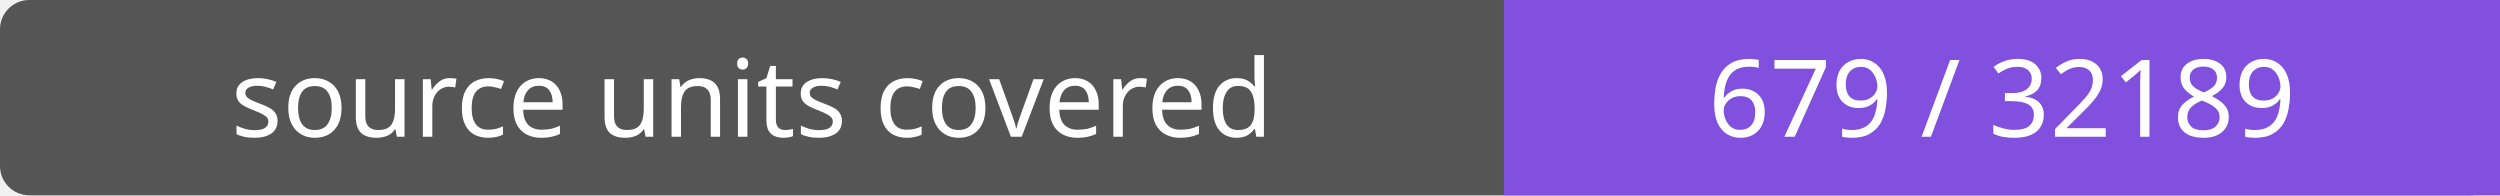
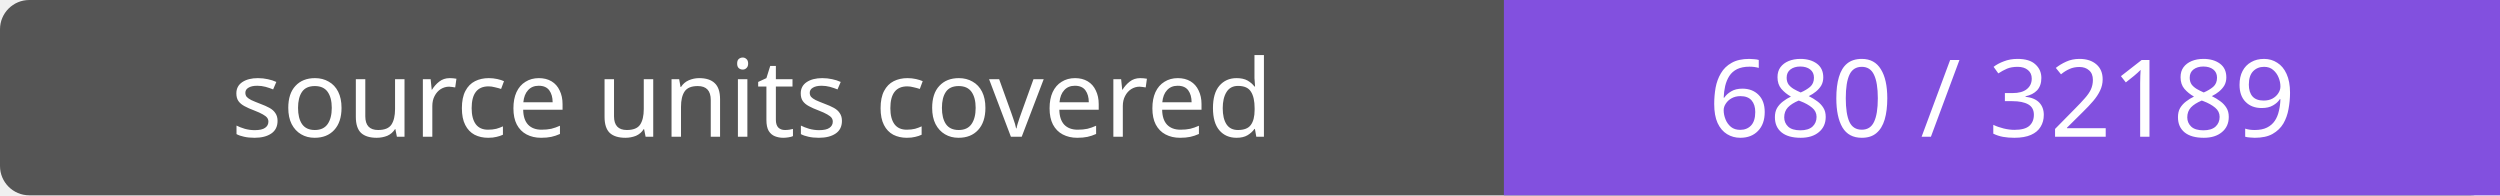
- <svg xmlns="http://www.w3.org/2000/svg" width="256" height="20" role="img" aria-label="source units covered: 679 / 32189">
+ <svg xmlns="http://www.w3.org/2000/svg" width="256" height="20" role="img" aria-label="source units covered: 680 / 32189">
  <rect width="256" height="20" rx="3" fill="#555" />
  <path fill="#8250df" d="M154 0h102v20H154z" />
  <g fill="#fff" text-anchor="middle" font-family="Verdana,sans-serif" font-size="11">
    <text x="77.0" y="14">source units covered</text>
-     <text x="205.0" y="14">679 / 32189</text>
+     <text x="205.0" y="14">680 / 32189</text>
  </g>
</svg>
